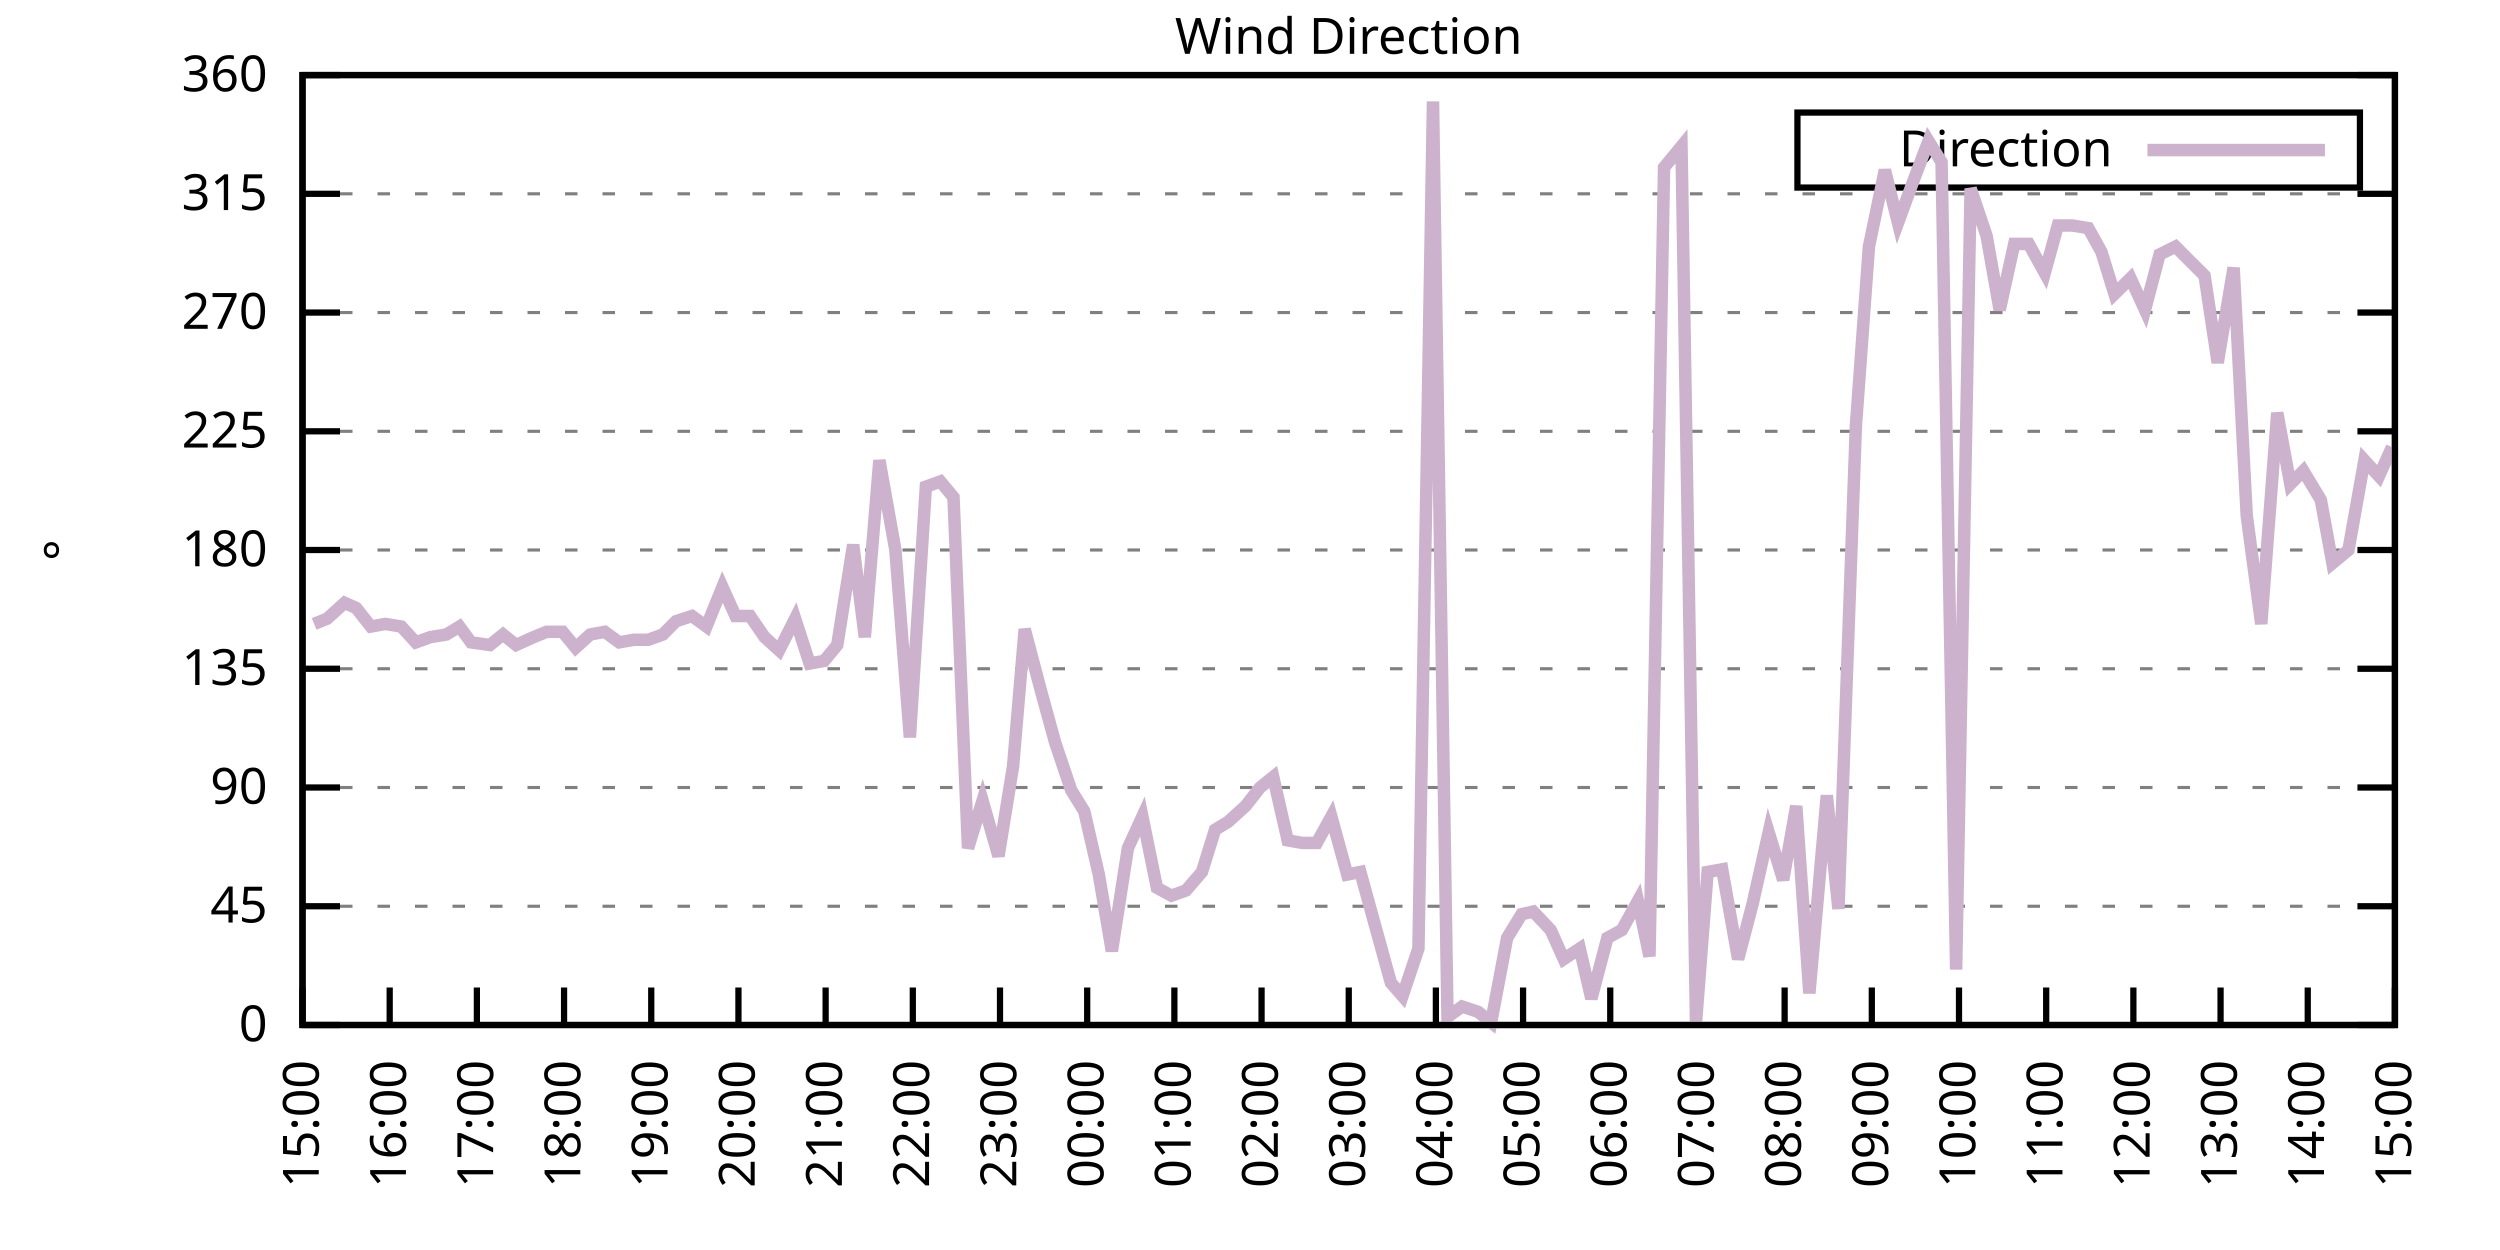
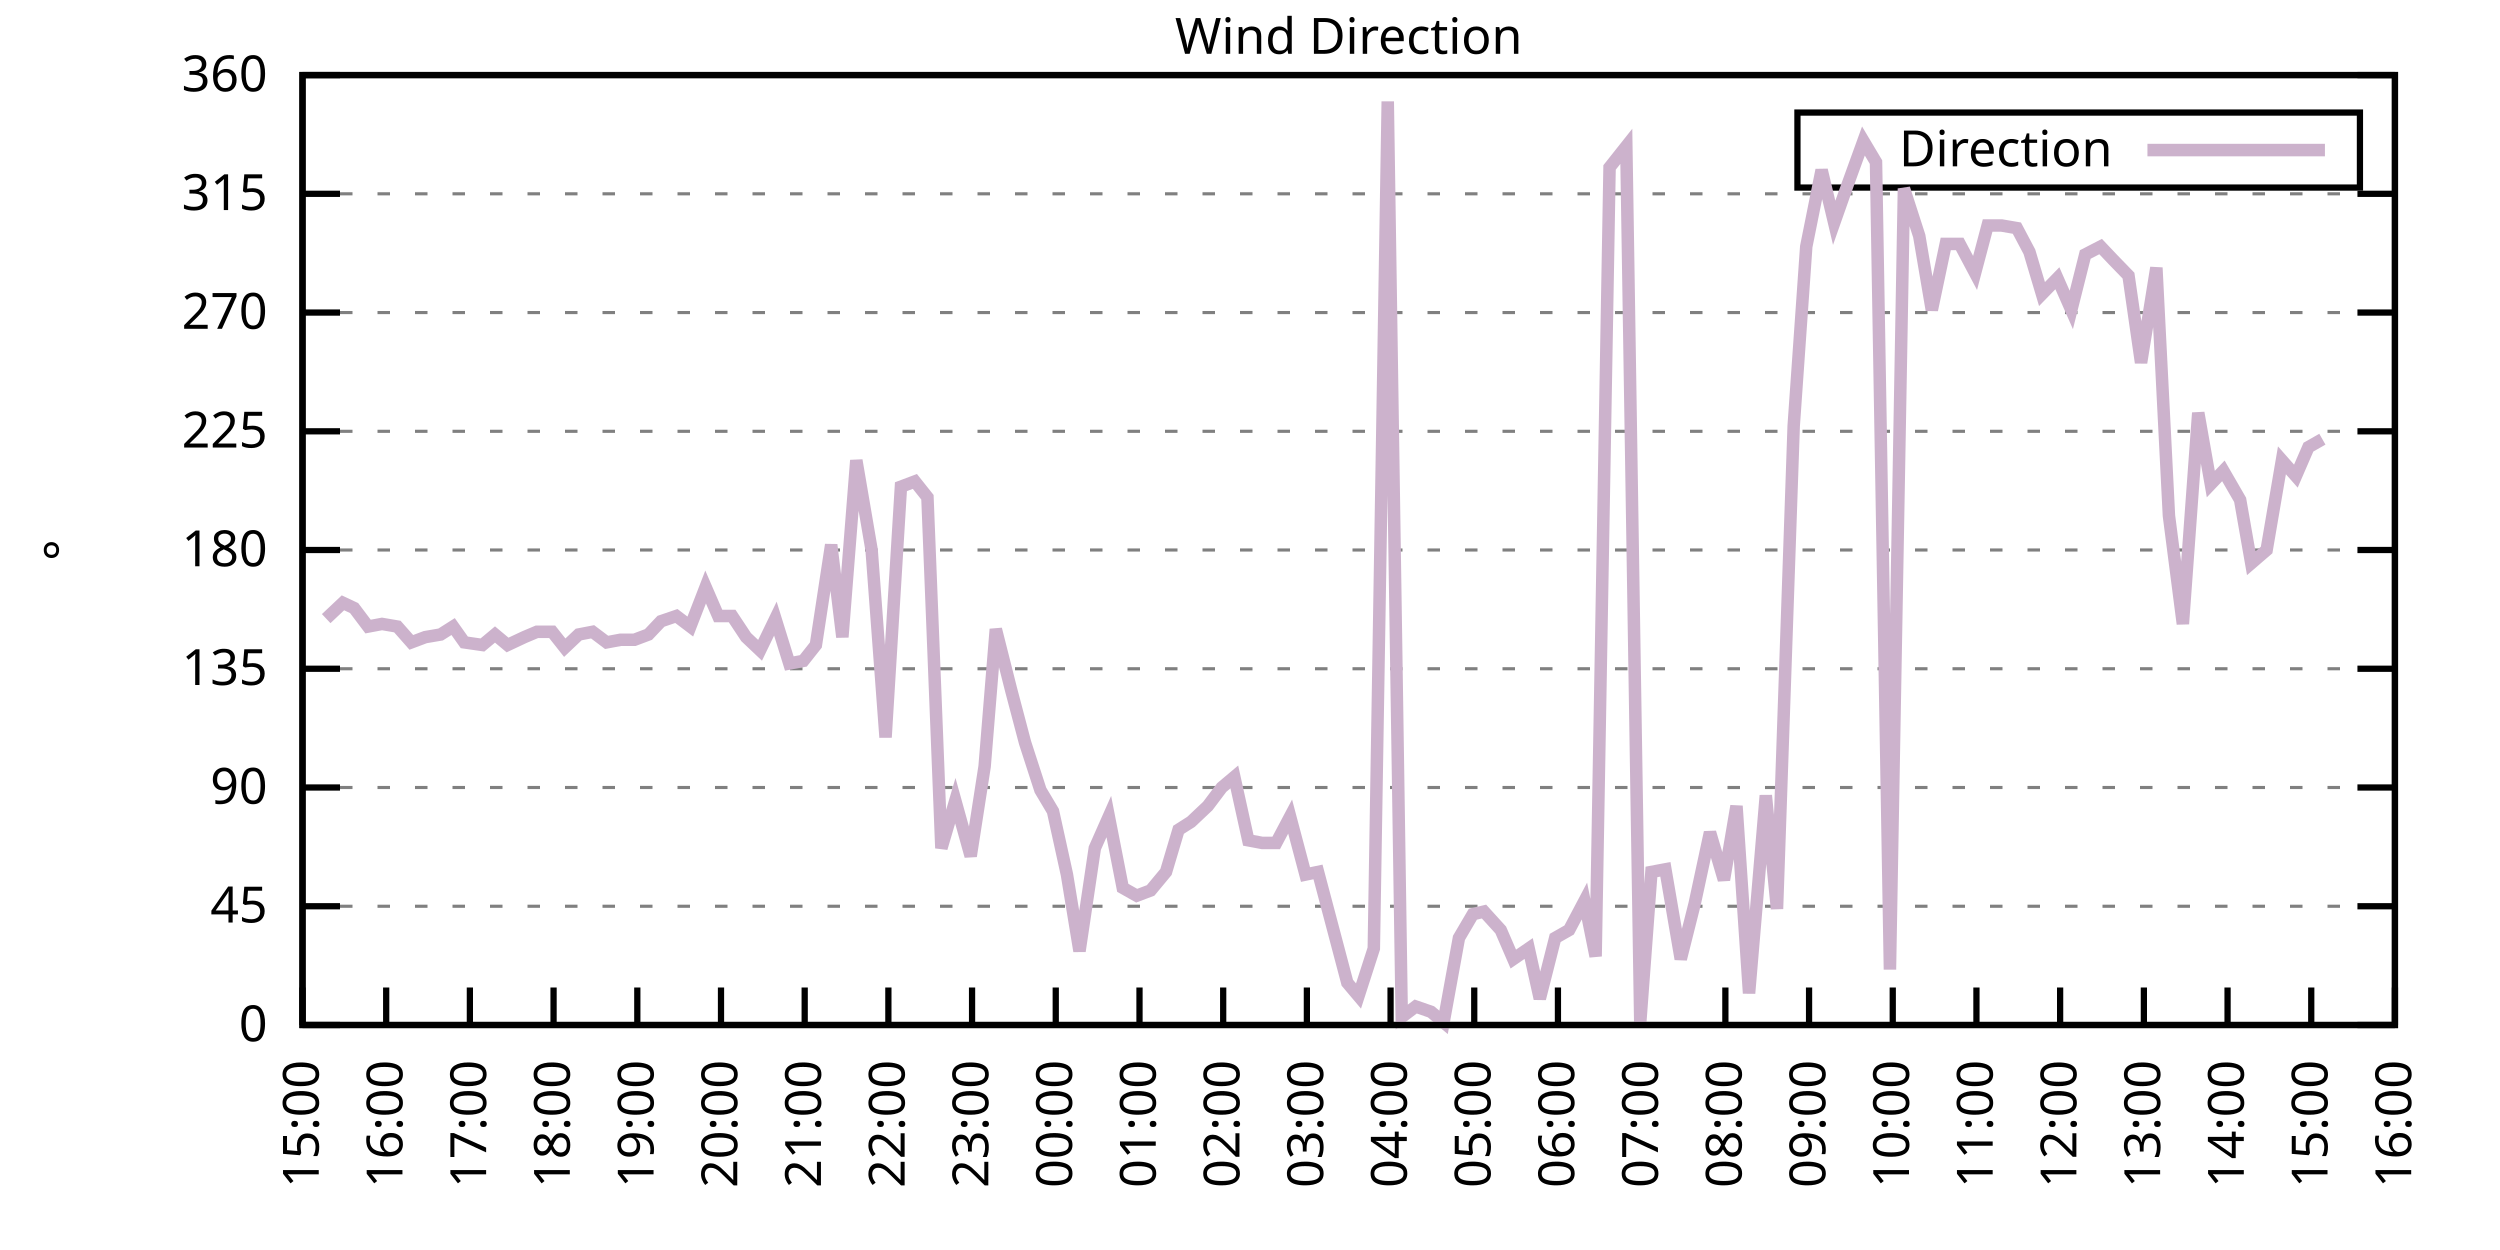
<svg xmlns="http://www.w3.org/2000/svg" xmlns:xlink="http://www.w3.org/1999/xlink" width="400" height="200" viewBox="0 0 400 200">
  <g id="gnuplot_canvas">
    <rect x="0" y="0" width="400" height="200" fill="none" />
    <defs>
      <circle id="gpDot" r="0.5" stroke-width="0.5" stroke="currentColor" />
      <path id="gpPt0" stroke-width="0.333" stroke="currentColor" d="M-1,0 h2 M0,-1 v2" />
      <path id="gpPt1" stroke-width="0.333" stroke="currentColor" d="M-1,-1 L1,1 M1,-1 L-1,1" />
      <path id="gpPt2" stroke-width="0.333" stroke="currentColor" d="M-1,0 L1,0 M0,-1 L0,1 M-1,-1 L1,1 M-1,1 L1,-1" />
      <rect id="gpPt3" stroke-width="0.333" stroke="currentColor" x="-1" y="-1" width="2" height="2" />
      <rect id="gpPt4" stroke-width="0.333" stroke="currentColor" fill="currentColor" x="-1" y="-1" width="2" height="2" />
      <circle id="gpPt5" stroke-width="0.333" stroke="currentColor" cx="0" cy="0" r="1" />
      <use xlink:href="#gpPt5" id="gpPt6" fill="currentColor" stroke="none" />
      <path id="gpPt7" stroke-width="0.333" stroke="currentColor" d="M0,-1.33 L-1.33,0.67 L1.33,0.67 z" />
      <use xlink:href="#gpPt7" id="gpPt8" fill="currentColor" stroke="none" />
      <use xlink:href="#gpPt7" id="gpPt9" stroke="currentColor" transform="rotate(180)" />
      <use xlink:href="#gpPt9" id="gpPt10" fill="currentColor" stroke="none" />
      <use xlink:href="#gpPt3" id="gpPt11" stroke="currentColor" transform="rotate(45)" />
      <use xlink:href="#gpPt11" id="gpPt12" fill="currentColor" stroke="none" />
      <path id="gpPt13" stroke-width="0.333" stroke="currentColor" d="M0,1.330 L1.265,0.411 L0.782,-1.067 L-0.782,-1.076 L-1.265,0.411 z" />
      <use xlink:href="#gpPt13" id="gpPt14" fill="currentColor" stroke="none" />
      <filter id="textbox" filterUnits="objectBoundingBox" x="0" y="0" height="1" width="1">
        <feFlood flood-color="white" flood-opacity="1" result="bgnd" />
        <feComposite in="SourceGraphic" in2="bgnd" operator="atop" />
      </filter>
      <filter id="greybox" filterUnits="objectBoundingBox" x="0" y="0" height="1" width="1">
        <feFlood flood-color="lightgrey" flood-opacity="1" result="grey" />
        <feComposite in="SourceGraphic" in2="grey" operator="atop" />
      </filter>
    </defs>
    <g fill="none" color="white" stroke="currentColor" stroke-width="1.00" stroke-linecap="butt" stroke-linejoin="miter">
</g>
    <g fill="none" color="black" stroke="currentColor" stroke-width="1.00" stroke-linecap="butt" stroke-linejoin="miter">
      <g stroke="none" shape-rendering="crispEdges">
        <polygon fill="rgb(255, 255, 255)" points="48.40,164.00 383.18,164.00 383.18,12.02 48.40,12.02 " />
      </g>
    </g>
    <g fill="none" color="black" stroke="currentColor" stroke-width="1.00" stroke-linecap="butt" stroke-linejoin="miter">
</g>
    <g fill="none" color="black" stroke="black" stroke-width="0.50" stroke-linecap="butt" stroke-linejoin="miter">
</g>
    <g fill="none" color="gray" stroke="currentColor" stroke-width="0.50" stroke-linecap="butt" stroke-linejoin="miter">
      <path stroke="gray" stroke-dasharray="2,4" class="gridline" d="M48.40,164.00 L383.19,164.00  " />
    </g>
    <g fill="none" color="gray" stroke="gray" stroke-width="1.00" stroke-linecap="butt" stroke-linejoin="miter">
</g>
    <g fill="none" color="black" stroke="currentColor" stroke-width="1.00" stroke-linecap="butt" stroke-linejoin="miter">
      <path stroke="black" d="M48.40,164.00 L54.40,164.00 M383.19,164.00 L377.19,164.00  " />
      <g transform="translate(42.80,166.60)" stroke="none" fill="black" font-family="Sans" font-size="8.00" text-anchor="end">
        <text>
          <tspan font-family="Sans"> 0</tspan>
        </text>
      </g>
    </g>
    <g fill="none" color="black" stroke="currentColor" stroke-width="1.00" stroke-linecap="butt" stroke-linejoin="miter">
</g>
    <g fill="none" color="black" stroke="black" stroke-width="0.50" stroke-linecap="butt" stroke-linejoin="miter">
</g>
    <g fill="none" color="gray" stroke="currentColor" stroke-width="0.50" stroke-linecap="butt" stroke-linejoin="miter">
      <path stroke="gray" stroke-dasharray="2,4" class="gridline" d="M48.40,145.00 L383.19,145.00  " />
    </g>
    <g fill="none" color="gray" stroke="gray" stroke-width="1.00" stroke-linecap="butt" stroke-linejoin="miter">
</g>
    <g fill="none" color="black" stroke="currentColor" stroke-width="1.00" stroke-linecap="butt" stroke-linejoin="miter">
      <path stroke="black" d="M48.40,145.00 L54.40,145.00 M383.19,145.00 L377.19,145.00  " />
      <g transform="translate(42.80,147.60)" stroke="none" fill="black" font-family="Sans" font-size="8.00" text-anchor="end">
        <text>
          <tspan font-family="Sans"> 45</tspan>
        </text>
      </g>
    </g>
    <g fill="none" color="black" stroke="currentColor" stroke-width="1.00" stroke-linecap="butt" stroke-linejoin="miter">
</g>
    <g fill="none" color="black" stroke="black" stroke-width="0.50" stroke-linecap="butt" stroke-linejoin="miter">
</g>
    <g fill="none" color="gray" stroke="currentColor" stroke-width="0.50" stroke-linecap="butt" stroke-linejoin="miter">
      <path stroke="gray" stroke-dasharray="2,4" class="gridline" d="M48.40,126.00 L383.19,126.00  " />
    </g>
    <g fill="none" color="gray" stroke="gray" stroke-width="1.00" stroke-linecap="butt" stroke-linejoin="miter">
</g>
    <g fill="none" color="black" stroke="currentColor" stroke-width="1.00" stroke-linecap="butt" stroke-linejoin="miter">
      <path stroke="black" d="M48.40,126.00 L54.40,126.00 M383.19,126.00 L377.19,126.00  " />
      <g transform="translate(42.80,128.60)" stroke="none" fill="black" font-family="Sans" font-size="8.00" text-anchor="end">
        <text>
          <tspan font-family="Sans"> 90</tspan>
        </text>
      </g>
    </g>
    <g fill="none" color="black" stroke="currentColor" stroke-width="1.00" stroke-linecap="butt" stroke-linejoin="miter">
</g>
    <g fill="none" color="black" stroke="black" stroke-width="0.50" stroke-linecap="butt" stroke-linejoin="miter">
</g>
    <g fill="none" color="gray" stroke="currentColor" stroke-width="0.50" stroke-linecap="butt" stroke-linejoin="miter">
      <path stroke="gray" stroke-dasharray="2,4" class="gridline" d="M48.40,107.00 L383.19,107.00  " />
    </g>
    <g fill="none" color="gray" stroke="gray" stroke-width="1.00" stroke-linecap="butt" stroke-linejoin="miter">
</g>
    <g fill="none" color="black" stroke="currentColor" stroke-width="1.00" stroke-linecap="butt" stroke-linejoin="miter">
      <path stroke="black" d="M48.40,107.00 L54.40,107.00 M383.19,107.00 L377.19,107.00  " />
      <g transform="translate(42.80,109.60)" stroke="none" fill="black" font-family="Sans" font-size="8.00" text-anchor="end">
        <text>
          <tspan font-family="Sans"> 135</tspan>
        </text>
      </g>
    </g>
    <g fill="none" color="black" stroke="currentColor" stroke-width="1.00" stroke-linecap="butt" stroke-linejoin="miter">
</g>
    <g fill="none" color="black" stroke="black" stroke-width="0.50" stroke-linecap="butt" stroke-linejoin="miter">
</g>
    <g fill="none" color="gray" stroke="currentColor" stroke-width="0.50" stroke-linecap="butt" stroke-linejoin="miter">
      <path stroke="gray" stroke-dasharray="2,4" class="gridline" d="M48.40,88.00 L383.19,88.00  " />
    </g>
    <g fill="none" color="gray" stroke="gray" stroke-width="1.00" stroke-linecap="butt" stroke-linejoin="miter">
</g>
    <g fill="none" color="black" stroke="currentColor" stroke-width="1.00" stroke-linecap="butt" stroke-linejoin="miter">
      <path stroke="black" d="M48.40,88.00 L54.40,88.00 M383.19,88.00 L377.19,88.00  " />
      <g transform="translate(42.80,90.60)" stroke="none" fill="black" font-family="Sans" font-size="8.00" text-anchor="end">
        <text>
          <tspan font-family="Sans"> 180</tspan>
        </text>
      </g>
    </g>
    <g fill="none" color="black" stroke="currentColor" stroke-width="1.00" stroke-linecap="butt" stroke-linejoin="miter">
</g>
    <g fill="none" color="black" stroke="black" stroke-width="0.50" stroke-linecap="butt" stroke-linejoin="miter">
</g>
    <g fill="none" color="gray" stroke="currentColor" stroke-width="0.50" stroke-linecap="butt" stroke-linejoin="miter">
      <path stroke="gray" stroke-dasharray="2,4" class="gridline" d="M48.40,69.01 L383.19,69.01  " />
    </g>
    <g fill="none" color="gray" stroke="gray" stroke-width="1.00" stroke-linecap="butt" stroke-linejoin="miter">
</g>
    <g fill="none" color="black" stroke="currentColor" stroke-width="1.00" stroke-linecap="butt" stroke-linejoin="miter">
      <path stroke="black" d="M48.40,69.01 L54.40,69.01 M383.19,69.01 L377.19,69.01  " />
      <g transform="translate(42.80,71.61)" stroke="none" fill="black" font-family="Sans" font-size="8.00" text-anchor="end">
        <text>
          <tspan font-family="Sans"> 225</tspan>
        </text>
      </g>
    </g>
    <g fill="none" color="black" stroke="currentColor" stroke-width="1.00" stroke-linecap="butt" stroke-linejoin="miter">
</g>
    <g fill="none" color="black" stroke="black" stroke-width="0.50" stroke-linecap="butt" stroke-linejoin="miter">
</g>
    <g fill="none" color="gray" stroke="currentColor" stroke-width="0.50" stroke-linecap="butt" stroke-linejoin="miter">
      <path stroke="gray" stroke-dasharray="2,4" class="gridline" d="M48.40,50.01 L383.19,50.01  " />
    </g>
    <g fill="none" color="gray" stroke="gray" stroke-width="1.00" stroke-linecap="butt" stroke-linejoin="miter">
</g>
    <g fill="none" color="black" stroke="currentColor" stroke-width="1.00" stroke-linecap="butt" stroke-linejoin="miter">
      <path stroke="black" d="M48.40,50.01 L54.40,50.01 M383.19,50.01 L377.19,50.01  " />
      <g transform="translate(42.80,52.61)" stroke="none" fill="black" font-family="Sans" font-size="8.00" text-anchor="end">
        <text>
          <tspan font-family="Sans"> 270</tspan>
        </text>
      </g>
    </g>
    <g fill="none" color="black" stroke="currentColor" stroke-width="1.00" stroke-linecap="butt" stroke-linejoin="miter">
</g>
    <g fill="none" color="black" stroke="black" stroke-width="0.50" stroke-linecap="butt" stroke-linejoin="miter">
</g>
    <g fill="none" color="gray" stroke="currentColor" stroke-width="0.50" stroke-linecap="butt" stroke-linejoin="miter">
      <path stroke="gray" stroke-dasharray="2,4" class="gridline" d="M48.40,31.01 L383.19,31.01  " />
    </g>
    <g fill="none" color="gray" stroke="gray" stroke-width="1.00" stroke-linecap="butt" stroke-linejoin="miter">
</g>
    <g fill="none" color="black" stroke="currentColor" stroke-width="1.00" stroke-linecap="butt" stroke-linejoin="miter">
      <path stroke="black" d="M48.40,31.01 L54.40,31.01 M383.19,31.01 L377.19,31.01  " />
      <g transform="translate(42.80,33.61)" stroke="none" fill="black" font-family="Sans" font-size="8.00" text-anchor="end">
        <text>
          <tspan font-family="Sans"> 315</tspan>
        </text>
      </g>
    </g>
    <g fill="none" color="black" stroke="currentColor" stroke-width="1.00" stroke-linecap="butt" stroke-linejoin="miter">
</g>
    <g fill="none" color="black" stroke="black" stroke-width="0.50" stroke-linecap="butt" stroke-linejoin="miter">
</g>
    <g fill="none" color="gray" stroke="currentColor" stroke-width="0.50" stroke-linecap="butt" stroke-linejoin="miter">
      <path stroke="gray" stroke-dasharray="2,4" class="gridline" d="M48.40,12.01 L383.19,12.01  " />
    </g>
    <g fill="none" color="gray" stroke="gray" stroke-width="1.00" stroke-linecap="butt" stroke-linejoin="miter">
</g>
    <g fill="none" color="black" stroke="currentColor" stroke-width="1.00" stroke-linecap="butt" stroke-linejoin="miter">
      <path stroke="black" d="M48.40,12.01 L54.40,12.01 M383.19,12.01 L377.19,12.01  " />
      <g transform="translate(42.80,14.61)" stroke="none" fill="black" font-family="Sans" font-size="8.00" text-anchor="end">
        <text>
          <tspan font-family="Sans"> 360</tspan>
        </text>
      </g>
    </g>
    <g fill="none" color="black" stroke="currentColor" stroke-width="1.00" stroke-linecap="butt" stroke-linejoin="miter">
      <path stroke="black" d="M48.40,164.00 L48.40,158.00  " />
      <g transform="translate(51.00,169.60) rotate(270.00)" stroke="none" fill="black" font-family="Sans" font-size="8.00" text-anchor="end">
        <text>
          <tspan font-family="Sans">15:00</tspan>
        </text>
      </g>
    </g>
    <g fill="none" color="black" stroke="currentColor" stroke-width="1.00" stroke-linecap="butt" stroke-linejoin="miter">
-       <path stroke="black" d="M62.35,164.00 L62.35,158.00  " />
-       <g transform="translate(64.95,169.60) rotate(270.00)" stroke="none" fill="black" font-family="Sans" font-size="8.00" text-anchor="end">
+       <path stroke="black" d="M61.79,164.00 L61.79,158.00  " />
+       <g transform="translate(64.39,169.60) rotate(270.00)" stroke="none" fill="black" font-family="Sans" font-size="8.00" text-anchor="end">
        <text>
          <tspan font-family="Sans">16:00</tspan>
        </text>
      </g>
    </g>
    <g fill="none" color="black" stroke="currentColor" stroke-width="1.00" stroke-linecap="butt" stroke-linejoin="miter">
-       <path stroke="black" d="M76.30,164.00 L76.30,158.00  " />
-       <g transform="translate(78.90,169.60) rotate(270.00)" stroke="none" fill="black" font-family="Sans" font-size="8.00" text-anchor="end">
+       <path stroke="black" d="M75.18,164.00 L75.18,158.00  " />
+       <g transform="translate(77.78,169.60) rotate(270.00)" stroke="none" fill="black" font-family="Sans" font-size="8.00" text-anchor="end">
        <text>
          <tspan font-family="Sans">17:00</tspan>
        </text>
      </g>
    </g>
    <g fill="none" color="black" stroke="currentColor" stroke-width="1.00" stroke-linecap="butt" stroke-linejoin="miter">
-       <path stroke="black" d="M90.25,164.00 L90.25,158.00  " />
-       <g transform="translate(92.85,169.60) rotate(270.00)" stroke="none" fill="black" font-family="Sans" font-size="8.00" text-anchor="end">
+       <path stroke="black" d="M88.57,164.00 L88.57,158.00  " />
+       <g transform="translate(91.17,169.60) rotate(270.00)" stroke="none" fill="black" font-family="Sans" font-size="8.00" text-anchor="end">
        <text>
          <tspan font-family="Sans">18:00</tspan>
        </text>
      </g>
    </g>
    <g fill="none" color="black" stroke="currentColor" stroke-width="1.00" stroke-linecap="butt" stroke-linejoin="miter">
-       <path stroke="black" d="M104.20,164.00 L104.20,158.00  " />
-       <g transform="translate(106.80,169.60) rotate(270.00)" stroke="none" fill="black" font-family="Sans" font-size="8.00" text-anchor="end">
+       <path stroke="black" d="M101.97,164.00 L101.97,158.00  " />
+       <g transform="translate(104.57,169.60) rotate(270.00)" stroke="none" fill="black" font-family="Sans" font-size="8.00" text-anchor="end">
        <text>
          <tspan font-family="Sans">19:00</tspan>
        </text>
      </g>
    </g>
    <g fill="none" color="black" stroke="currentColor" stroke-width="1.00" stroke-linecap="butt" stroke-linejoin="miter">
-       <path stroke="black" d="M118.15,164.00 L118.15,158.00  " />
-       <g transform="translate(120.75,169.60) rotate(270.00)" stroke="none" fill="black" font-family="Sans" font-size="8.00" text-anchor="end">
+       <path stroke="black" d="M115.36,164.00 L115.36,158.00  " />
+       <g transform="translate(117.96,169.60) rotate(270.00)" stroke="none" fill="black" font-family="Sans" font-size="8.00" text-anchor="end">
        <text>
          <tspan font-family="Sans">20:00</tspan>
        </text>
      </g>
    </g>
    <g fill="none" color="black" stroke="currentColor" stroke-width="1.00" stroke-linecap="butt" stroke-linejoin="miter">
-       <path stroke="black" d="M132.10,164.00 L132.10,158.00  " />
-       <g transform="translate(134.70,169.60) rotate(270.00)" stroke="none" fill="black" font-family="Sans" font-size="8.00" text-anchor="end">
+       <path stroke="black" d="M128.75,164.00 L128.75,158.00  " />
+       <g transform="translate(131.35,169.60) rotate(270.00)" stroke="none" fill="black" font-family="Sans" font-size="8.00" text-anchor="end">
        <text>
          <tspan font-family="Sans">21:00</tspan>
        </text>
      </g>
    </g>
    <g fill="none" color="black" stroke="currentColor" stroke-width="1.00" stroke-linecap="butt" stroke-linejoin="miter">
-       <path stroke="black" d="M146.05,164.00 L146.05,158.00  " />
-       <g transform="translate(148.65,169.60) rotate(270.00)" stroke="none" fill="black" font-family="Sans" font-size="8.00" text-anchor="end">
+       <path stroke="black" d="M142.14,164.00 L142.14,158.00  " />
+       <g transform="translate(144.74,169.60) rotate(270.00)" stroke="none" fill="black" font-family="Sans" font-size="8.00" text-anchor="end">
        <text>
          <tspan font-family="Sans">22:00</tspan>
        </text>
      </g>
    </g>
    <g fill="none" color="black" stroke="currentColor" stroke-width="1.00" stroke-linecap="butt" stroke-linejoin="miter">
-       <path stroke="black" d="M160.00,164.00 L160.00,158.00  " />
-       <g transform="translate(162.60,169.60) rotate(270.00)" stroke="none" fill="black" font-family="Sans" font-size="8.00" text-anchor="end">
+       <path stroke="black" d="M155.53,164.00 L155.53,158.00  " />
+       <g transform="translate(158.13,169.60) rotate(270.00)" stroke="none" fill="black" font-family="Sans" font-size="8.00" text-anchor="end">
        <text>
          <tspan font-family="Sans">23:00</tspan>
        </text>
      </g>
    </g>
    <g fill="none" color="black" stroke="currentColor" stroke-width="1.00" stroke-linecap="butt" stroke-linejoin="miter">
-       <path stroke="black" d="M173.95,164.00 L173.95,158.00  " />
-       <g transform="translate(176.55,169.60) rotate(270.00)" stroke="none" fill="black" font-family="Sans" font-size="8.00" text-anchor="end">
+       <path stroke="black" d="M168.92,164.00 L168.92,158.00  " />
+       <g transform="translate(171.52,169.60) rotate(270.00)" stroke="none" fill="black" font-family="Sans" font-size="8.00" text-anchor="end">
        <text>
          <tspan font-family="Sans">00:00</tspan>
        </text>
      </g>
    </g>
    <g fill="none" color="black" stroke="currentColor" stroke-width="1.00" stroke-linecap="butt" stroke-linejoin="miter">
-       <path stroke="black" d="M187.90,164.00 L187.90,158.00  " />
-       <g transform="translate(190.50,169.60) rotate(270.00)" stroke="none" fill="black" font-family="Sans" font-size="8.00" text-anchor="end">
+       <path stroke="black" d="M182.32,164.00 L182.32,158.00  " />
+       <g transform="translate(184.92,169.60) rotate(270.00)" stroke="none" fill="black" font-family="Sans" font-size="8.00" text-anchor="end">
        <text>
          <tspan font-family="Sans">01:00</tspan>
        </text>
      </g>
    </g>
    <g fill="none" color="black" stroke="currentColor" stroke-width="1.00" stroke-linecap="butt" stroke-linejoin="miter">
-       <path stroke="black" d="M201.85,164.00 L201.85,158.00  " />
-       <g transform="translate(204.45,169.60) rotate(270.00)" stroke="none" fill="black" font-family="Sans" font-size="8.00" text-anchor="end">
+       <path stroke="black" d="M195.71,164.00 L195.71,158.00  " />
+       <g transform="translate(198.31,169.60) rotate(270.00)" stroke="none" fill="black" font-family="Sans" font-size="8.00" text-anchor="end">
        <text>
          <tspan font-family="Sans">02:00</tspan>
        </text>
      </g>
    </g>
    <g fill="none" color="black" stroke="currentColor" stroke-width="1.00" stroke-linecap="butt" stroke-linejoin="miter">
-       <path stroke="black" d="M215.80,164.00 L215.80,158.00  " />
-       <g transform="translate(218.40,169.60) rotate(270.00)" stroke="none" fill="black" font-family="Sans" font-size="8.00" text-anchor="end">
+       <path stroke="black" d="M209.10,164.00 L209.10,158.00  " />
+       <g transform="translate(211.70,169.60) rotate(270.00)" stroke="none" fill="black" font-family="Sans" font-size="8.00" text-anchor="end">
        <text>
          <tspan font-family="Sans">03:00</tspan>
        </text>
      </g>
    </g>
    <g fill="none" color="black" stroke="currentColor" stroke-width="1.00" stroke-linecap="butt" stroke-linejoin="miter">
-       <path stroke="black" d="M229.74,164.00 L229.74,158.00  " />
-       <g transform="translate(232.34,169.60) rotate(270.00)" stroke="none" fill="black" font-family="Sans" font-size="8.00" text-anchor="end">
+       <path stroke="black" d="M222.49,164.00 L222.49,158.00  " />
+       <g transform="translate(225.09,169.60) rotate(270.00)" stroke="none" fill="black" font-family="Sans" font-size="8.00" text-anchor="end">
        <text>
          <tspan font-family="Sans">04:00</tspan>
        </text>
      </g>
    </g>
    <g fill="none" color="black" stroke="currentColor" stroke-width="1.00" stroke-linecap="butt" stroke-linejoin="miter">
-       <path stroke="black" d="M243.69,164.00 L243.69,158.00  " />
-       <g transform="translate(246.29,169.60) rotate(270.00)" stroke="none" fill="black" font-family="Sans" font-size="8.00" text-anchor="end">
+       <path stroke="black" d="M235.88,164.00 L235.88,158.00  " />
+       <g transform="translate(238.48,169.60) rotate(270.00)" stroke="none" fill="black" font-family="Sans" font-size="8.00" text-anchor="end">
        <text>
          <tspan font-family="Sans">05:00</tspan>
        </text>
      </g>
    </g>
    <g fill="none" color="black" stroke="currentColor" stroke-width="1.00" stroke-linecap="butt" stroke-linejoin="miter">
-       <path stroke="black" d="M257.64,164.00 L257.64,158.00  " />
-       <g transform="translate(260.24,169.60) rotate(270.00)" stroke="none" fill="black" font-family="Sans" font-size="8.00" text-anchor="end">
+       <path stroke="black" d="M249.27,164.00 L249.27,158.00  " />
+       <g transform="translate(251.87,169.60) rotate(270.00)" stroke="none" fill="black" font-family="Sans" font-size="8.00" text-anchor="end">
        <text>
          <tspan font-family="Sans">06:00</tspan>
        </text>
      </g>
    </g>
    <g fill="none" color="black" stroke="currentColor" stroke-width="1.00" stroke-linecap="butt" stroke-linejoin="miter">
-       <path stroke="black" d="M271.59,164.00 L271.59,158.00  " />
-       <g transform="translate(274.19,169.60) rotate(270.00)" stroke="none" fill="black" font-family="Sans" font-size="8.00" text-anchor="end">
+       <path stroke="black" d="M262.67,164.00 L262.67,158.00  " />
+       <g transform="translate(265.27,169.60) rotate(270.00)" stroke="none" fill="black" font-family="Sans" font-size="8.00" text-anchor="end">
        <text>
          <tspan font-family="Sans">07:00</tspan>
        </text>
      </g>
    </g>
    <g fill="none" color="black" stroke="currentColor" stroke-width="1.00" stroke-linecap="butt" stroke-linejoin="miter">
-       <path stroke="black" d="M285.54,164.00 L285.54,158.00  " />
-       <g transform="translate(288.14,169.60) rotate(270.00)" stroke="none" fill="black" font-family="Sans" font-size="8.00" text-anchor="end">
+       <path stroke="black" d="M276.06,164.00 L276.06,158.00  " />
+       <g transform="translate(278.66,169.60) rotate(270.00)" stroke="none" fill="black" font-family="Sans" font-size="8.00" text-anchor="end">
        <text>
          <tspan font-family="Sans">08:00</tspan>
        </text>
      </g>
    </g>
    <g fill="none" color="black" stroke="currentColor" stroke-width="1.00" stroke-linecap="butt" stroke-linejoin="miter">
-       <path stroke="black" d="M299.49,164.00 L299.49,158.00  " />
-       <g transform="translate(302.09,169.60) rotate(270.00)" stroke="none" fill="black" font-family="Sans" font-size="8.00" text-anchor="end">
+       <path stroke="black" d="M289.45,164.00 L289.45,158.00  " />
+       <g transform="translate(292.05,169.60) rotate(270.00)" stroke="none" fill="black" font-family="Sans" font-size="8.00" text-anchor="end">
        <text>
          <tspan font-family="Sans">09:00</tspan>
        </text>
      </g>
    </g>
    <g fill="none" color="black" stroke="currentColor" stroke-width="1.00" stroke-linecap="butt" stroke-linejoin="miter">
-       <path stroke="black" d="M313.44,164.00 L313.44,158.00  " />
-       <g transform="translate(316.04,169.60) rotate(270.00)" stroke="none" fill="black" font-family="Sans" font-size="8.00" text-anchor="end">
+       <path stroke="black" d="M302.84,164.00 L302.84,158.00  " />
+       <g transform="translate(305.44,169.60) rotate(270.00)" stroke="none" fill="black" font-family="Sans" font-size="8.00" text-anchor="end">
        <text>
          <tspan font-family="Sans">10:00</tspan>
        </text>
      </g>
    </g>
    <g fill="none" color="black" stroke="currentColor" stroke-width="1.00" stroke-linecap="butt" stroke-linejoin="miter">
-       <path stroke="black" d="M327.39,164.00 L327.39,158.00  " />
-       <g transform="translate(329.99,169.60) rotate(270.00)" stroke="none" fill="black" font-family="Sans" font-size="8.00" text-anchor="end">
+       <path stroke="black" d="M316.23,164.00 L316.23,158.00  " />
+       <g transform="translate(318.83,169.60) rotate(270.00)" stroke="none" fill="black" font-family="Sans" font-size="8.00" text-anchor="end">
        <text>
          <tspan font-family="Sans">11:00</tspan>
        </text>
      </g>
    </g>
    <g fill="none" color="black" stroke="currentColor" stroke-width="1.00" stroke-linecap="butt" stroke-linejoin="miter">
-       <path stroke="black" d="M341.34,164.00 L341.34,158.00  " />
-       <g transform="translate(343.94,169.60) rotate(270.00)" stroke="none" fill="black" font-family="Sans" font-size="8.00" text-anchor="end">
+       <path stroke="black" d="M329.62,164.00 L329.62,158.00  " />
+       <g transform="translate(332.22,169.60) rotate(270.00)" stroke="none" fill="black" font-family="Sans" font-size="8.00" text-anchor="end">
        <text>
          <tspan font-family="Sans">12:00</tspan>
        </text>
      </g>
    </g>
    <g fill="none" color="black" stroke="currentColor" stroke-width="1.00" stroke-linecap="butt" stroke-linejoin="miter">
-       <path stroke="black" d="M355.29,164.00 L355.29,158.00  " />
-       <g transform="translate(357.89,169.60) rotate(270.00)" stroke="none" fill="black" font-family="Sans" font-size="8.00" text-anchor="end">
+       <path stroke="black" d="M343.02,164.00 L343.02,158.00  " />
+       <g transform="translate(345.62,169.60) rotate(270.00)" stroke="none" fill="black" font-family="Sans" font-size="8.00" text-anchor="end">
        <text>
          <tspan font-family="Sans">13:00</tspan>
        </text>
      </g>
    </g>
    <g fill="none" color="black" stroke="currentColor" stroke-width="1.00" stroke-linecap="butt" stroke-linejoin="miter">
-       <path stroke="black" d="M369.24,164.00 L369.24,158.00  " />
-       <g transform="translate(371.84,169.60) rotate(270.00)" stroke="none" fill="black" font-family="Sans" font-size="8.00" text-anchor="end">
+       <path stroke="black" d="M356.41,164.00 L356.41,158.00  " />
+       <g transform="translate(359.01,169.60) rotate(270.00)" stroke="none" fill="black" font-family="Sans" font-size="8.00" text-anchor="end">
        <text>
          <tspan font-family="Sans">14:00</tspan>
+         </text>
+       </g>
+     </g>
+     <g fill="none" color="black" stroke="currentColor" stroke-width="1.00" stroke-linecap="butt" stroke-linejoin="miter">
+       <path stroke="black" d="M369.80,164.00 L369.80,158.00  " />
+       <g transform="translate(372.40,169.60) rotate(270.00)" stroke="none" fill="black" font-family="Sans" font-size="8.00" text-anchor="end">
+         <text>
+           <tspan font-family="Sans">15:00</tspan>
        </text>
      </g>
    </g>
    <g fill="none" color="black" stroke="currentColor" stroke-width="1.00" stroke-linecap="butt" stroke-linejoin="miter">
      <path stroke="black" d="M383.19,164.00 L383.19,158.00  " />
      <g transform="translate(385.79,169.60) rotate(270.00)" stroke="none" fill="black" font-family="Sans" font-size="8.00" text-anchor="end">
        <text>
-           <tspan font-family="Sans">15:00</tspan>
+           <tspan font-family="Sans">16:00</tspan>
        </text>
      </g>
    </g>
    <g fill="none" color="black" stroke="currentColor" stroke-width="1.00" stroke-linecap="butt" stroke-linejoin="miter">
</g>
    <g fill="none" color="black" stroke="currentColor" stroke-width="1.00" stroke-linecap="butt" stroke-linejoin="miter">
      <path stroke="black" d="M48.40,12.01 L48.40,164.00 L383.19,164.00 L383.19,12.01 L48.40,12.01 Z  " />
    </g>
    <g fill="none" color="black" stroke="currentColor" stroke-width="1.00" stroke-linecap="butt" stroke-linejoin="miter">
</g>
    <g fill="none" color="black" stroke="currentColor" stroke-width="1.00" stroke-linecap="butt" stroke-linejoin="miter">
      <path stroke="black" d="M287.59,30.01 L287.59,18.01 L377.59,18.01 L377.59,30.01 L287.59,30.01 Z  " />
    </g>
    <g id="Wind_direction_plot_1">
      <g fill="none" color="white" stroke="black" stroke-width="2.00" stroke-linecap="butt" stroke-linejoin="miter">
</g>
      <g fill="none" color="black" stroke="currentColor" stroke-width="2.00" stroke-linecap="butt" stroke-linejoin="miter">
        <g transform="translate(337.99,26.61)" stroke="none" fill="black" font-family="Sans" font-size="8.00" text-anchor="end">
          <text>
            <tspan font-family="Sans">Direction</tspan>
          </text>
        </g>
      </g>
      <g fill="none" color="black" stroke="currentColor" stroke-width="2.00" stroke-linecap="butt" stroke-linejoin="miter">
-         <path stroke="rgb(204, 178, 204)" d="M343.59,24.01 L371.99,24.01 M50.26,99.83 L52.35,98.98 L55.14,96.45 L57.00,97.29 L59.33,100.25 L61.65,99.83   L64.21,100.25 L66.53,102.78 L68.86,101.94 L71.42,101.52 L73.51,100.25 L75.37,102.78 L78.39,103.20 L80.48,101.52   L82.58,103.20 L85.37,101.94 L87.46,101.09 L90.02,101.09 L92.11,103.63 L94.43,101.52 L96.76,101.09 L99.08,102.78   L101.41,102.36 L103.73,102.36 L106.06,101.52 L108.15,99.40 L110.71,98.56 L113.03,100.25 L115.59,93.92 L117.68,98.56   L120.01,98.56 L122.33,101.94 L124.66,104.05 L127.22,98.98 L129.54,106.16 L131.87,105.74 L133.96,103.20 L136.51,87.16   L138.37,101.94 L140.70,73.65 L143.26,88.00 L145.58,117.98 L148.14,77.87 L150.46,77.03 L152.56,79.56 L154.88,135.71   L157.21,128.11 L159.76,136.98 L162.09,122.62 L163.95,100.67 L166.51,110.38 L168.83,118.83 L171.39,126.42 L173.48,129.80   L175.81,139.93 L177.90,152.18 L180.46,135.71 L182.78,130.65 L185.11,142.05 L187.43,143.31 L189.76,142.47 L192.31,139.51   L194.41,132.76 L196.50,131.49 L199.29,128.96 L201.61,126.00 L203.71,124.31 L206.03,134.45 L208.36,134.87 L210.68,134.87   L213.01,130.65 L215.56,139.93 L217.65,139.51 L220.21,148.80 L222.54,157.24 L224.40,159.36 L226.95,151.76 L229.28,16.23   L231.60,162.73 L233.93,161.04 L236.49,161.89 L238.58,163.58 L241.14,150.07 L243.46,146.27 L245.32,145.85 L248.11,148.80   L250.20,153.45 L252.76,151.76 L254.62,159.78 L257.18,150.07 L259.50,148.80 L262.06,144.16 L263.92,153.02 L266.25,26.79   L269.04,23.41 L271.36,163.58 L273.22,139.51 L275.55,139.09 L278.10,153.45 L280.43,144.58 L282.99,133.18 L285.31,140.78   L287.40,128.96 L289.50,158.93 L292.29,127.27 L294.15,145.42 L296.94,68.16 L299.03,39.45 L301.58,27.21 L303.68,35.65   L306.00,29.32 L308.56,22.56 L310.65,25.94 L312.98,155.13 L315.30,30.16 L317.86,37.76 L319.95,49.59 L322.28,39.03   L324.60,39.03 L327.16,43.67 L329.25,36.08 L331.58,36.08 L334.13,36.50 L336.23,40.30 L338.32,47.05 L340.88,44.52   L343.20,49.59 L345.53,40.72 L348.08,39.45 L350.18,41.56 L352.73,44.10 L354.83,58.03 L357.38,42.83 L359.48,82.52   L361.80,99.83 L364.36,66.05 L366.45,77.45 L368.54,75.34 L371.33,79.98 L373.19,90.12 L375.75,88.00 L378.31,73.65   L380.63,76.18 L382.73,71.54  " />
+         <path stroke="rgb(204, 178, 204)" d="M343.59,24.01 L371.99,24.01 M52.19,98.98 L54.87,96.45 L56.66,97.29 L58.89,100.25 L61.12,99.83 L63.58,100.25   L65.81,102.78 L68.04,101.94 L70.50,101.52 L72.50,100.25 L74.29,102.78 L77.19,103.20 L79.20,101.52 L81.21,103.20   L83.89,101.94 L85.90,101.09 L88.35,101.09 L90.36,103.63 L92.59,101.52 L94.82,101.09 L97.06,102.78 L99.29,102.36   L101.52,102.36 L103.75,101.52 L105.76,99.40 L108.22,98.56 L110.45,100.25 L112.90,93.92 L114.91,98.56 L117.14,98.56   L119.38,101.94 L121.61,104.05 L124.06,98.98 L126.29,106.16 L128.53,105.74 L130.54,103.20 L132.99,87.16 L134.78,101.94   L137.01,73.65 L139.46,88.00 L141.69,117.98 L144.15,77.87 L146.38,77.03 L148.39,79.56 L150.62,135.71 L152.85,128.11   L155.31,136.98 L157.54,122.62 L159.33,100.67 L161.78,110.38 L164.01,118.83 L166.47,126.42 L168.48,129.80 L170.71,139.93   L172.72,152.18 L175.17,135.71 L177.41,130.65 L179.64,142.05 L181.87,143.31 L184.10,142.47 L186.56,139.51 L188.57,132.76   L190.57,131.49 L193.25,128.96 L195.48,126.00 L197.49,124.31 L199.73,134.45 L201.96,134.87 L204.19,134.87 L206.42,130.65   L208.88,139.93 L210.88,139.51 L213.34,148.80 L215.57,157.24 L217.36,159.36 L219.81,151.76 L222.04,16.23 L224.28,162.73   L226.51,161.04 L228.96,161.89 L230.97,163.58 L233.43,150.07 L235.66,146.27 L237.44,145.85 L240.12,148.80 L242.13,153.45   L244.59,151.76 L246.37,159.78 L248.83,150.07 L251.06,148.80 L253.51,144.16 L255.30,153.02 L257.53,26.79 L260.21,23.41   L262.44,163.58 L264.23,139.51 L266.46,139.09 L268.92,153.45 L271.15,144.58 L273.60,133.18 L275.83,140.78 L277.84,128.96   L279.85,158.93 L282.53,127.27 L284.32,145.42 L286.99,68.16 L289.00,39.45 L291.46,27.21 L293.47,35.65 L295.70,29.32   L298.15,22.56 L300.16,25.94 L302.39,155.13 L304.63,30.16 L307.08,37.76 L309.09,49.59 L311.32,39.03 L313.55,39.03   L316.01,43.67 L318.02,36.08 L320.25,36.08 L322.70,36.50 L324.71,40.30 L326.72,47.05 L329.18,44.52 L331.41,49.59   L333.64,40.72 L336.10,39.45 L338.10,41.56 L340.56,44.10 L342.57,58.03 L345.02,42.83 L347.03,82.52 L349.26,99.83   L351.72,66.05 L353.73,77.45 L355.74,75.34 L358.42,79.98 L360.20,90.12 L362.66,88.00 L365.11,73.65 L367.34,76.18   L369.35,71.54 L371.58,70.27  " />
      </g>
    </g>
    <g fill="none" color="black" stroke="currentColor" stroke-width="2.00" stroke-linecap="butt" stroke-linejoin="miter">
</g>
    <g fill="none" color="black" stroke="black" stroke-width="1.00" stroke-linecap="butt" stroke-linejoin="miter">
</g>
    <g fill="none" color="black" stroke="currentColor" stroke-width="1.00" stroke-linecap="butt" stroke-linejoin="miter">
      <path stroke="black" d="M48.40,12.01 L48.40,164.00 L383.19,164.00 L383.19,12.01 L48.40,12.01 Z  " />
      <g transform="translate(12.80,88.01) rotate(270.00)" stroke="none" fill="black" font-family="Sans" font-size="8.00" text-anchor="middle">
        <text>
          <tspan font-family="Sans">°</tspan>
        </text>
      </g>
    </g>
    <g fill="none" color="black" stroke="currentColor" stroke-width="1.00" stroke-linecap="butt" stroke-linejoin="miter">
</g>
    <g fill="none" color="black" stroke="currentColor" stroke-width="1.00" stroke-linecap="butt" stroke-linejoin="miter">
      <g transform="translate(215.79,8.61)" stroke="none" fill="black" font-family="Sans" font-size="8.00" text-anchor="middle">
        <text>
          <tspan font-family="Sans">Wind Direction</tspan>
        </text>
      </g>
    </g>
    <g fill="none" color="black" stroke="currentColor" stroke-width="1.00" stroke-linecap="butt" stroke-linejoin="miter">
</g>
  </g>
</svg>
